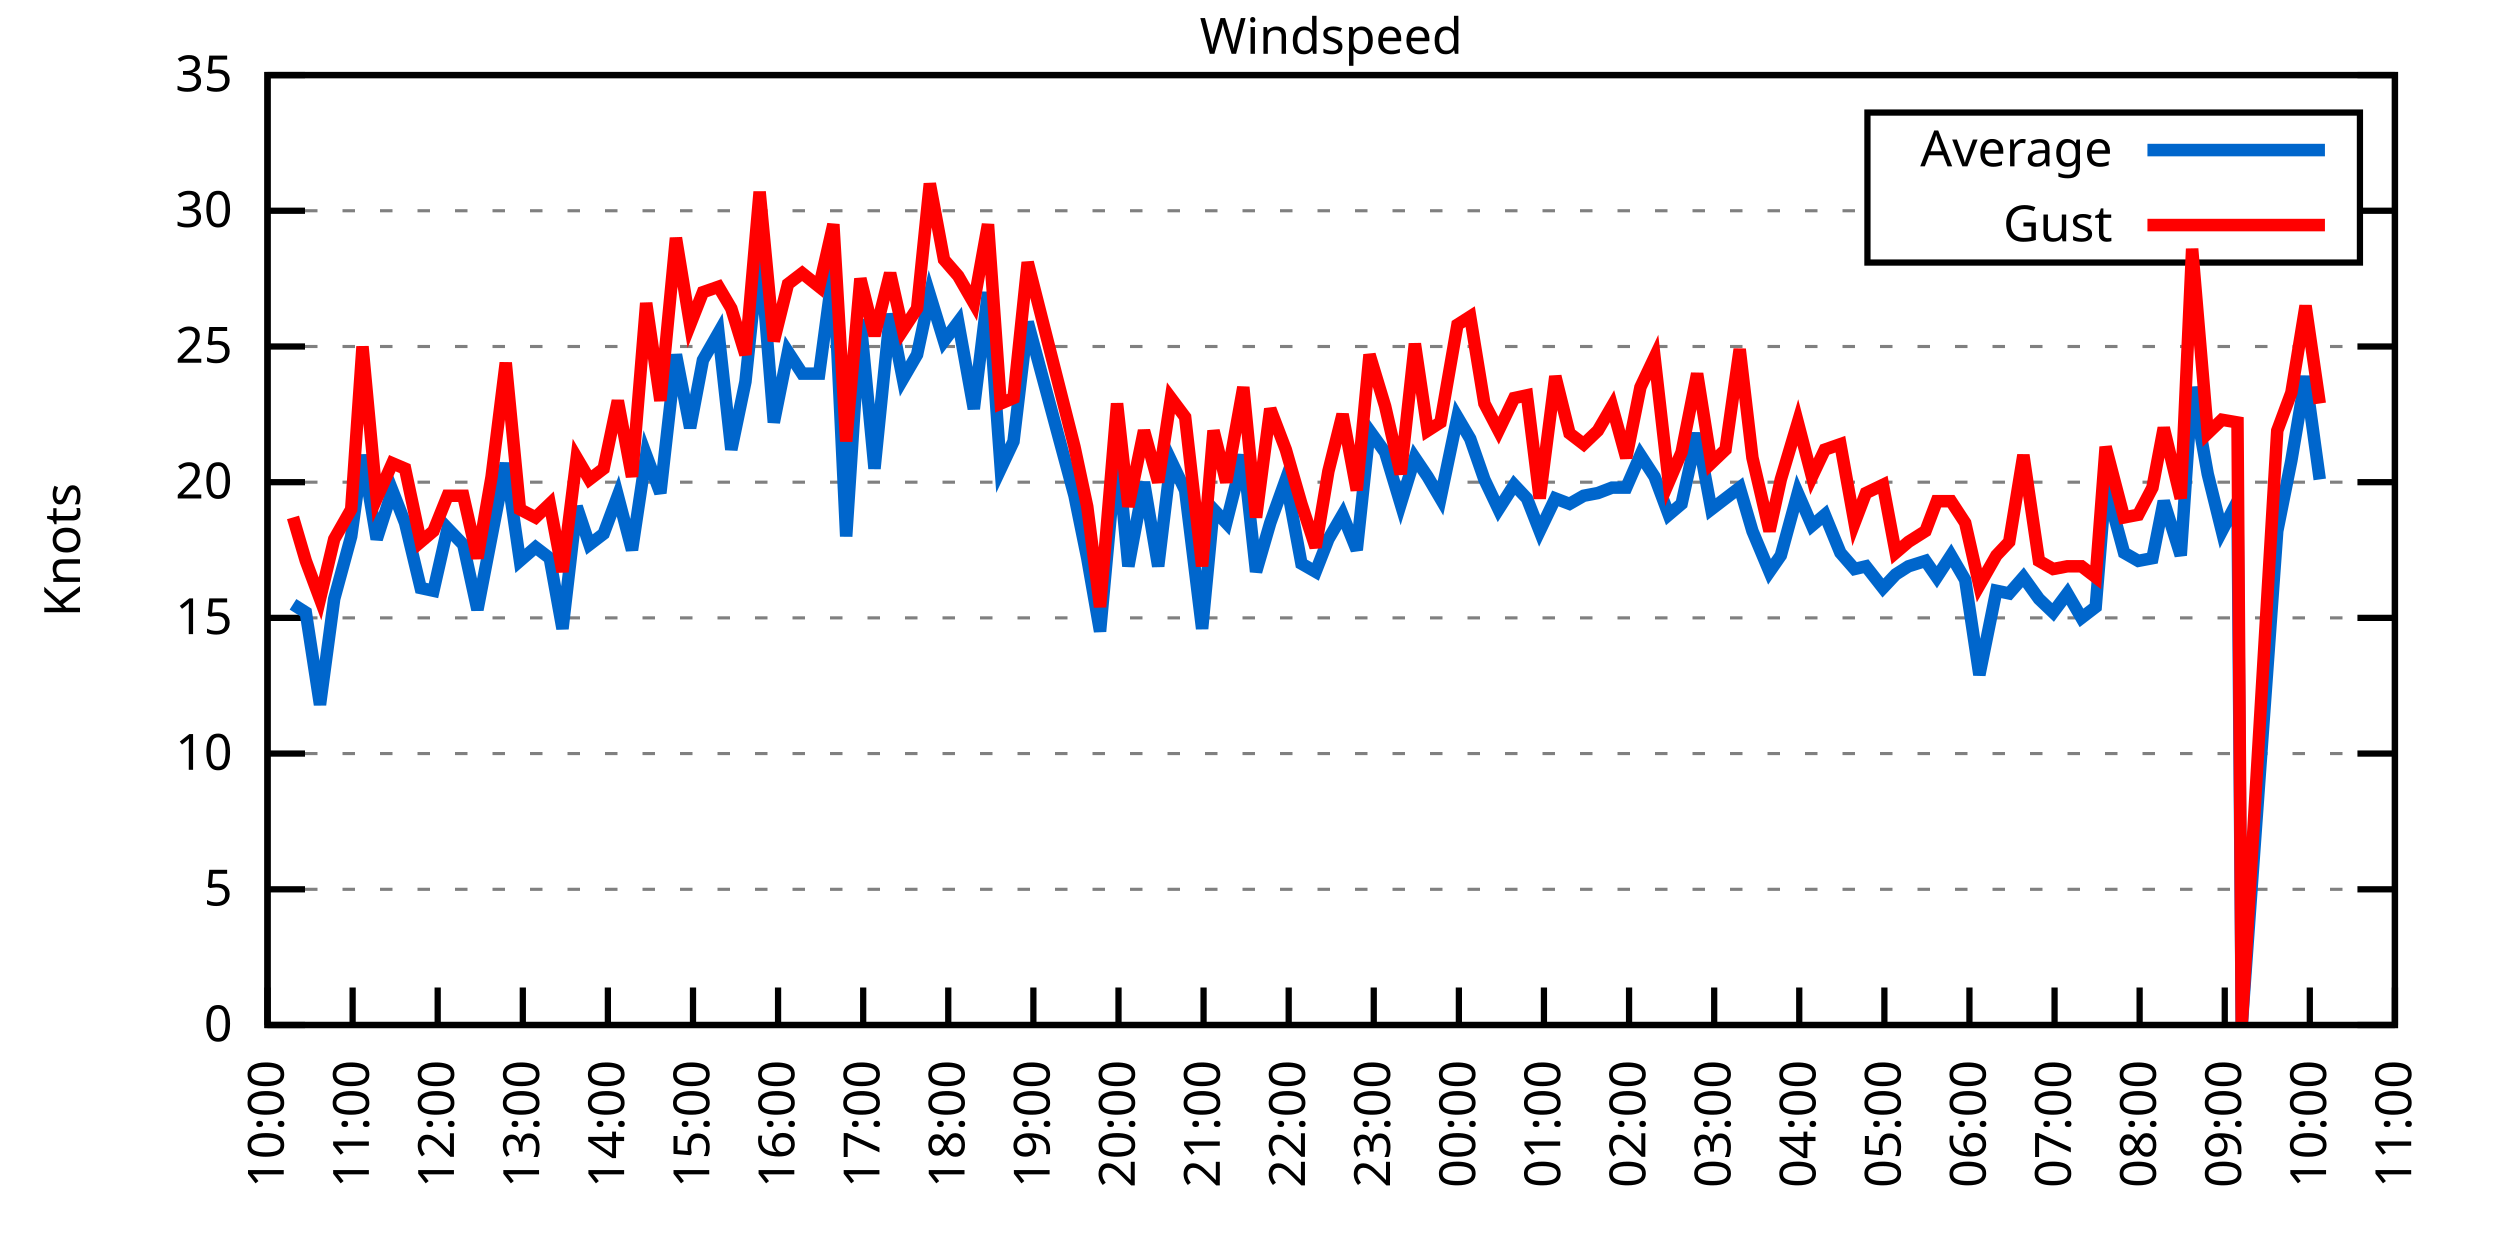
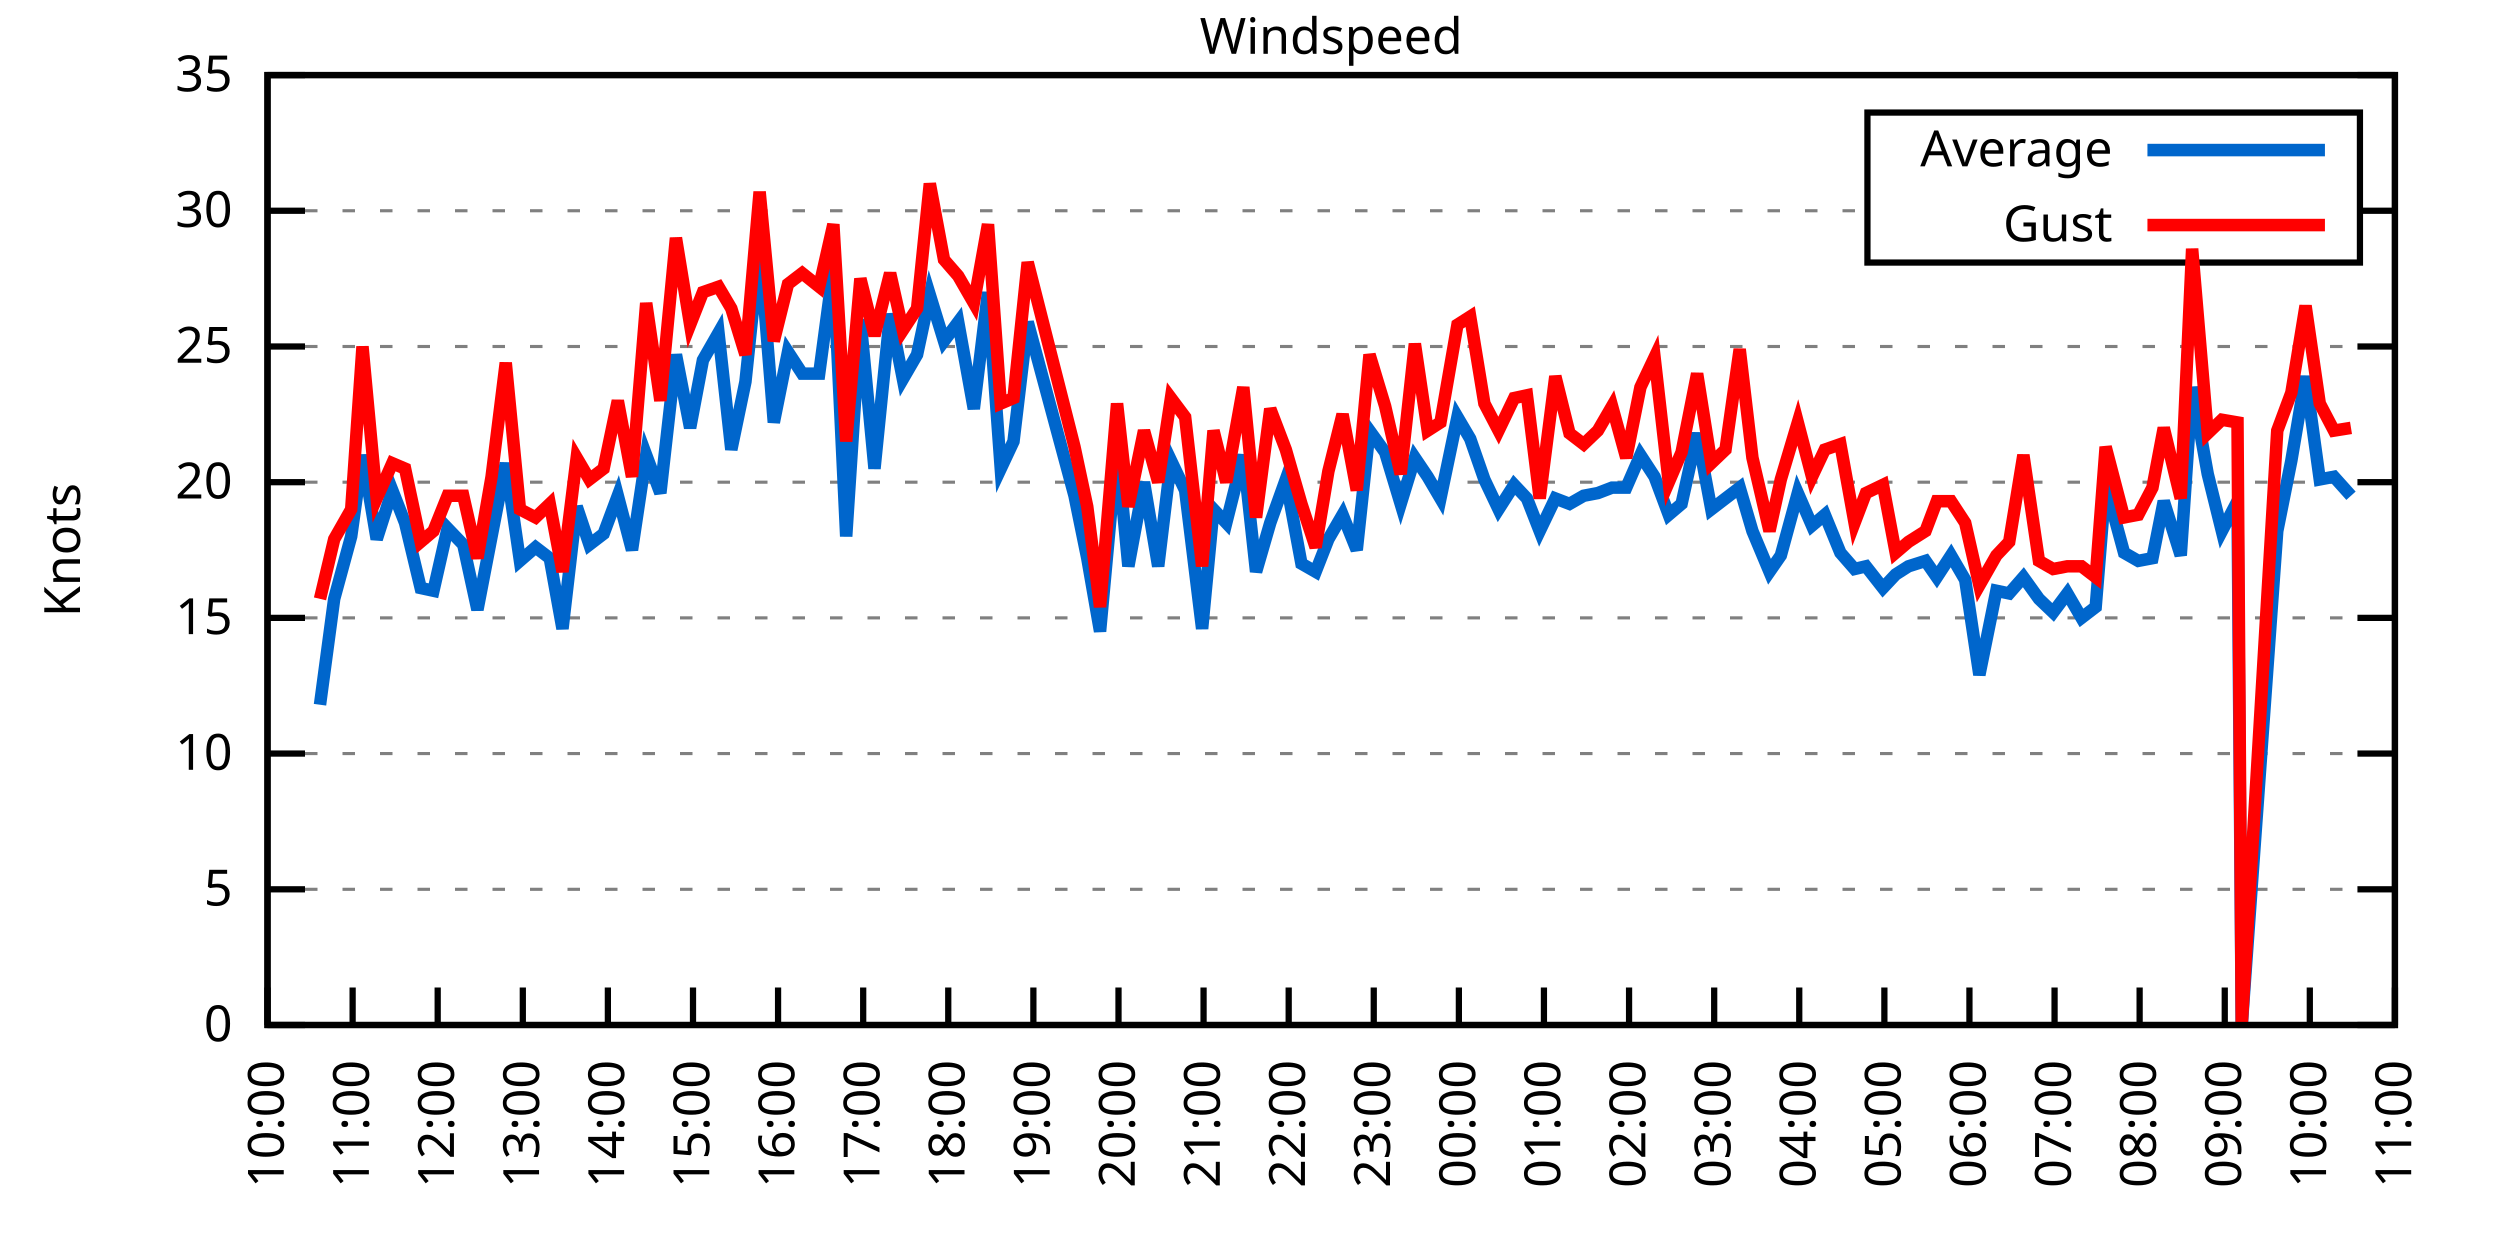
<svg xmlns="http://www.w3.org/2000/svg" xmlns:xlink="http://www.w3.org/1999/xlink" width="400" height="200" viewBox="0 0 400 200">
  <g id="gnuplot_canvas">
    <rect x="0" y="0" width="400" height="200" fill="none" />
    <defs>
      <circle id="gpDot" r="0.5" stroke-width="0.5" stroke="currentColor" />
      <path id="gpPt0" stroke-width="0.333" stroke="currentColor" d="M-1,0 h2 M0,-1 v2" />
      <path id="gpPt1" stroke-width="0.333" stroke="currentColor" d="M-1,-1 L1,1 M1,-1 L-1,1" />
      <path id="gpPt2" stroke-width="0.333" stroke="currentColor" d="M-1,0 L1,0 M0,-1 L0,1 M-1,-1 L1,1 M-1,1 L1,-1" />
      <rect id="gpPt3" stroke-width="0.333" stroke="currentColor" x="-1" y="-1" width="2" height="2" />
      <rect id="gpPt4" stroke-width="0.333" stroke="currentColor" fill="currentColor" x="-1" y="-1" width="2" height="2" />
      <circle id="gpPt5" stroke-width="0.333" stroke="currentColor" cx="0" cy="0" r="1" />
      <use xlink:href="#gpPt5" id="gpPt6" fill="currentColor" stroke="none" />
      <path id="gpPt7" stroke-width="0.333" stroke="currentColor" d="M0,-1.33 L-1.33,0.67 L1.33,0.67 z" />
      <use xlink:href="#gpPt7" id="gpPt8" fill="currentColor" stroke="none" />
      <use xlink:href="#gpPt7" id="gpPt9" stroke="currentColor" transform="rotate(180)" />
      <use xlink:href="#gpPt9" id="gpPt10" fill="currentColor" stroke="none" />
      <use xlink:href="#gpPt3" id="gpPt11" stroke="currentColor" transform="rotate(45)" />
      <use xlink:href="#gpPt11" id="gpPt12" fill="currentColor" stroke="none" />
      <path id="gpPt13" stroke-width="0.333" stroke="currentColor" d="M0,1.330 L1.265,0.411 L0.782,-1.067 L-0.782,-1.076 L-1.265,0.411 z" />
      <use xlink:href="#gpPt13" id="gpPt14" fill="currentColor" stroke="none" />
      <filter id="textbox" filterUnits="objectBoundingBox" x="0" y="0" height="1" width="1">
        <feFlood flood-color="white" flood-opacity="1" result="bgnd" />
        <feComposite in="SourceGraphic" in2="bgnd" operator="atop" />
      </filter>
      <filter id="greybox" filterUnits="objectBoundingBox" x="0" y="0" height="1" width="1">
        <feFlood flood-color="lightgrey" flood-opacity="1" result="grey" />
        <feComposite in="SourceGraphic" in2="grey" operator="atop" />
      </filter>
    </defs>
    <g fill="none" color="white" stroke="currentColor" stroke-width="1.00" stroke-linecap="butt" stroke-linejoin="miter">
</g>
    <g fill="none" color="black" stroke="currentColor" stroke-width="1.00" stroke-linecap="butt" stroke-linejoin="miter">
      <g stroke="none" shape-rendering="crispEdges">
        <polygon fill="rgb(255, 255, 255)" points="42.80,164.00 383.18,164.00 383.18,12.02 42.80,12.02 " />
      </g>
    </g>
    <g fill="none" color="black" stroke="currentColor" stroke-width="1.00" stroke-linecap="butt" stroke-linejoin="miter">
</g>
    <g fill="none" color="black" stroke="black" stroke-width="0.50" stroke-linecap="butt" stroke-linejoin="miter">
</g>
    <g fill="none" color="gray" stroke="currentColor" stroke-width="0.50" stroke-linecap="butt" stroke-linejoin="miter">
      <path stroke="gray" stroke-dasharray="2,4" class="gridline" d="M42.80,164.00 L383.19,164.00  " />
    </g>
    <g fill="none" color="gray" stroke="gray" stroke-width="1.00" stroke-linecap="butt" stroke-linejoin="miter">
</g>
    <g fill="none" color="black" stroke="currentColor" stroke-width="1.00" stroke-linecap="butt" stroke-linejoin="miter">
      <path stroke="black" d="M42.80,164.00 L48.80,164.00 M383.19,164.00 L377.19,164.00  " />
      <g transform="translate(37.20,166.60)" stroke="none" fill="black" font-family="Sans" font-size="8.00" text-anchor="end">
        <text>
          <tspan font-family="Sans"> 0</tspan>
        </text>
      </g>
    </g>
    <g fill="none" color="black" stroke="currentColor" stroke-width="1.00" stroke-linecap="butt" stroke-linejoin="miter">
</g>
    <g fill="none" color="black" stroke="black" stroke-width="0.50" stroke-linecap="butt" stroke-linejoin="miter">
</g>
    <g fill="none" color="gray" stroke="currentColor" stroke-width="0.50" stroke-linecap="butt" stroke-linejoin="miter">
      <path stroke="gray" stroke-dasharray="2,4" class="gridline" d="M42.80,142.29 L383.19,142.29  " />
    </g>
    <g fill="none" color="gray" stroke="gray" stroke-width="1.00" stroke-linecap="butt" stroke-linejoin="miter">
</g>
    <g fill="none" color="black" stroke="currentColor" stroke-width="1.00" stroke-linecap="butt" stroke-linejoin="miter">
      <path stroke="black" d="M42.80,142.29 L48.80,142.29 M383.19,142.29 L377.19,142.29  " />
      <g transform="translate(37.20,144.89)" stroke="none" fill="black" font-family="Sans" font-size="8.00" text-anchor="end">
        <text>
          <tspan font-family="Sans"> 5</tspan>
        </text>
      </g>
    </g>
    <g fill="none" color="black" stroke="currentColor" stroke-width="1.00" stroke-linecap="butt" stroke-linejoin="miter">
</g>
    <g fill="none" color="black" stroke="black" stroke-width="0.50" stroke-linecap="butt" stroke-linejoin="miter">
</g>
    <g fill="none" color="gray" stroke="currentColor" stroke-width="0.50" stroke-linecap="butt" stroke-linejoin="miter">
      <path stroke="gray" stroke-dasharray="2,4" class="gridline" d="M42.80,120.57 L383.19,120.57  " />
    </g>
    <g fill="none" color="gray" stroke="gray" stroke-width="1.00" stroke-linecap="butt" stroke-linejoin="miter">
</g>
    <g fill="none" color="black" stroke="currentColor" stroke-width="1.00" stroke-linecap="butt" stroke-linejoin="miter">
      <path stroke="black" d="M42.80,120.57 L48.80,120.57 M383.19,120.57 L377.19,120.57  " />
      <g transform="translate(37.20,123.17)" stroke="none" fill="black" font-family="Sans" font-size="8.00" text-anchor="end">
        <text>
          <tspan font-family="Sans"> 10</tspan>
        </text>
      </g>
    </g>
    <g fill="none" color="black" stroke="currentColor" stroke-width="1.00" stroke-linecap="butt" stroke-linejoin="miter">
</g>
    <g fill="none" color="black" stroke="black" stroke-width="0.50" stroke-linecap="butt" stroke-linejoin="miter">
</g>
    <g fill="none" color="gray" stroke="currentColor" stroke-width="0.50" stroke-linecap="butt" stroke-linejoin="miter">
      <path stroke="gray" stroke-dasharray="2,4" class="gridline" d="M42.80,98.86 L383.19,98.86  " />
    </g>
    <g fill="none" color="gray" stroke="gray" stroke-width="1.00" stroke-linecap="butt" stroke-linejoin="miter">
</g>
    <g fill="none" color="black" stroke="currentColor" stroke-width="1.00" stroke-linecap="butt" stroke-linejoin="miter">
      <path stroke="black" d="M42.80,98.86 L48.80,98.86 M383.19,98.86 L377.19,98.86  " />
      <g transform="translate(37.20,101.46)" stroke="none" fill="black" font-family="Sans" font-size="8.00" text-anchor="end">
        <text>
          <tspan font-family="Sans"> 15</tspan>
        </text>
      </g>
    </g>
    <g fill="none" color="black" stroke="currentColor" stroke-width="1.00" stroke-linecap="butt" stroke-linejoin="miter">
</g>
    <g fill="none" color="black" stroke="black" stroke-width="0.50" stroke-linecap="butt" stroke-linejoin="miter">
</g>
    <g fill="none" color="gray" stroke="currentColor" stroke-width="0.50" stroke-linecap="butt" stroke-linejoin="miter">
      <path stroke="gray" stroke-dasharray="2,4" class="gridline" d="M42.80,77.15 L383.19,77.15  " />
    </g>
    <g fill="none" color="gray" stroke="gray" stroke-width="1.00" stroke-linecap="butt" stroke-linejoin="miter">
</g>
    <g fill="none" color="black" stroke="currentColor" stroke-width="1.00" stroke-linecap="butt" stroke-linejoin="miter">
      <path stroke="black" d="M42.80,77.15 L48.80,77.15 M383.19,77.15 L377.19,77.15  " />
      <g transform="translate(37.20,79.75)" stroke="none" fill="black" font-family="Sans" font-size="8.00" text-anchor="end">
        <text>
          <tspan font-family="Sans"> 20</tspan>
        </text>
      </g>
    </g>
    <g fill="none" color="black" stroke="currentColor" stroke-width="1.00" stroke-linecap="butt" stroke-linejoin="miter">
</g>
    <g fill="none" color="black" stroke="black" stroke-width="0.50" stroke-linecap="butt" stroke-linejoin="miter">
</g>
    <g fill="none" color="gray" stroke="currentColor" stroke-width="0.50" stroke-linecap="butt" stroke-linejoin="miter">
      <path stroke="gray" stroke-dasharray="2,4" class="gridline" d="M42.80,55.44 L383.19,55.44  " />
    </g>
    <g fill="none" color="gray" stroke="gray" stroke-width="1.00" stroke-linecap="butt" stroke-linejoin="miter">
</g>
    <g fill="none" color="black" stroke="currentColor" stroke-width="1.00" stroke-linecap="butt" stroke-linejoin="miter">
      <path stroke="black" d="M42.80,55.44 L48.80,55.44 M383.19,55.44 L377.19,55.44  " />
      <g transform="translate(37.20,58.04)" stroke="none" fill="black" font-family="Sans" font-size="8.00" text-anchor="end">
        <text>
          <tspan font-family="Sans"> 25</tspan>
        </text>
      </g>
    </g>
    <g fill="none" color="black" stroke="currentColor" stroke-width="1.00" stroke-linecap="butt" stroke-linejoin="miter">
</g>
    <g fill="none" color="black" stroke="black" stroke-width="0.50" stroke-linecap="butt" stroke-linejoin="miter">
</g>
    <g fill="none" color="gray" stroke="currentColor" stroke-width="0.50" stroke-linecap="butt" stroke-linejoin="miter">
      <path stroke="gray" stroke-dasharray="2,4" class="gridline" d="M42.80,33.72 L298.79,33.72 M377.59,33.72 L383.19,33.72  " />
    </g>
    <g fill="none" color="gray" stroke="gray" stroke-width="1.00" stroke-linecap="butt" stroke-linejoin="miter">
</g>
    <g fill="none" color="black" stroke="currentColor" stroke-width="1.00" stroke-linecap="butt" stroke-linejoin="miter">
      <path stroke="black" d="M42.80,33.72 L48.80,33.72 M383.19,33.72 L377.19,33.72  " />
      <g transform="translate(37.20,36.32)" stroke="none" fill="black" font-family="Sans" font-size="8.00" text-anchor="end">
        <text>
          <tspan font-family="Sans"> 30</tspan>
        </text>
      </g>
    </g>
    <g fill="none" color="black" stroke="currentColor" stroke-width="1.00" stroke-linecap="butt" stroke-linejoin="miter">
</g>
    <g fill="none" color="black" stroke="black" stroke-width="0.50" stroke-linecap="butt" stroke-linejoin="miter">
</g>
    <g fill="none" color="gray" stroke="currentColor" stroke-width="0.50" stroke-linecap="butt" stroke-linejoin="miter">
      <path stroke="gray" stroke-dasharray="2,4" class="gridline" d="M42.80,12.01 L383.19,12.01  " />
    </g>
    <g fill="none" color="gray" stroke="gray" stroke-width="1.00" stroke-linecap="butt" stroke-linejoin="miter">
</g>
    <g fill="none" color="black" stroke="currentColor" stroke-width="1.00" stroke-linecap="butt" stroke-linejoin="miter">
      <path stroke="black" d="M42.80,12.01 L48.80,12.01 M383.19,12.01 L377.19,12.01  " />
      <g transform="translate(37.20,14.61)" stroke="none" fill="black" font-family="Sans" font-size="8.00" text-anchor="end">
        <text>
          <tspan font-family="Sans"> 35</tspan>
        </text>
      </g>
    </g>
    <g fill="none" color="black" stroke="currentColor" stroke-width="1.00" stroke-linecap="butt" stroke-linejoin="miter">
      <path stroke="black" d="M42.80,164.00 L42.80,158.00  " />
      <g transform="translate(45.40,169.60) rotate(270.00)" stroke="none" fill="black" font-family="Sans" font-size="8.00" text-anchor="end">
        <text>
          <tspan font-family="Sans">10:00</tspan>
        </text>
      </g>
    </g>
    <g fill="none" color="black" stroke="currentColor" stroke-width="1.00" stroke-linecap="butt" stroke-linejoin="miter">
      <path stroke="black" d="M56.42,164.00 L56.42,158.00  " />
      <g transform="translate(59.02,169.60) rotate(270.00)" stroke="none" fill="black" font-family="Sans" font-size="8.00" text-anchor="end">
        <text>
          <tspan font-family="Sans">11:00</tspan>
        </text>
      </g>
    </g>
    <g fill="none" color="black" stroke="currentColor" stroke-width="1.00" stroke-linecap="butt" stroke-linejoin="miter">
      <path stroke="black" d="M70.03,164.00 L70.03,158.00  " />
      <g transform="translate(72.63,169.60) rotate(270.00)" stroke="none" fill="black" font-family="Sans" font-size="8.00" text-anchor="end">
        <text>
          <tspan font-family="Sans">12:00</tspan>
        </text>
      </g>
    </g>
    <g fill="none" color="black" stroke="currentColor" stroke-width="1.00" stroke-linecap="butt" stroke-linejoin="miter">
      <path stroke="black" d="M83.65,164.00 L83.65,158.00  " />
      <g transform="translate(86.25,169.60) rotate(270.00)" stroke="none" fill="black" font-family="Sans" font-size="8.00" text-anchor="end">
        <text>
          <tspan font-family="Sans">13:00</tspan>
        </text>
      </g>
    </g>
    <g fill="none" color="black" stroke="currentColor" stroke-width="1.00" stroke-linecap="butt" stroke-linejoin="miter">
      <path stroke="black" d="M97.26,164.00 L97.26,158.00  " />
      <g transform="translate(99.86,169.60) rotate(270.00)" stroke="none" fill="black" font-family="Sans" font-size="8.00" text-anchor="end">
        <text>
          <tspan font-family="Sans">14:00</tspan>
        </text>
      </g>
    </g>
    <g fill="none" color="black" stroke="currentColor" stroke-width="1.00" stroke-linecap="butt" stroke-linejoin="miter">
      <path stroke="black" d="M110.88,164.00 L110.88,158.00  " />
      <g transform="translate(113.48,169.60) rotate(270.00)" stroke="none" fill="black" font-family="Sans" font-size="8.00" text-anchor="end">
        <text>
          <tspan font-family="Sans">15:00</tspan>
        </text>
      </g>
    </g>
    <g fill="none" color="black" stroke="currentColor" stroke-width="1.00" stroke-linecap="butt" stroke-linejoin="miter">
      <path stroke="black" d="M124.49,164.00 L124.49,158.00  " />
      <g transform="translate(127.09,169.60) rotate(270.00)" stroke="none" fill="black" font-family="Sans" font-size="8.00" text-anchor="end">
        <text>
          <tspan font-family="Sans">16:00</tspan>
        </text>
      </g>
    </g>
    <g fill="none" color="black" stroke="currentColor" stroke-width="1.00" stroke-linecap="butt" stroke-linejoin="miter">
      <path stroke="black" d="M138.11,164.00 L138.11,158.00  " />
      <g transform="translate(140.71,169.60) rotate(270.00)" stroke="none" fill="black" font-family="Sans" font-size="8.00" text-anchor="end">
        <text>
          <tspan font-family="Sans">17:00</tspan>
        </text>
      </g>
    </g>
    <g fill="none" color="black" stroke="currentColor" stroke-width="1.00" stroke-linecap="butt" stroke-linejoin="miter">
      <path stroke="black" d="M151.72,164.00 L151.72,158.00  " />
      <g transform="translate(154.32,169.60) rotate(270.00)" stroke="none" fill="black" font-family="Sans" font-size="8.00" text-anchor="end">
        <text>
          <tspan font-family="Sans">18:00</tspan>
        </text>
      </g>
    </g>
    <g fill="none" color="black" stroke="currentColor" stroke-width="1.00" stroke-linecap="butt" stroke-linejoin="miter">
      <path stroke="black" d="M165.34,164.00 L165.34,158.00  " />
      <g transform="translate(167.94,169.60) rotate(270.00)" stroke="none" fill="black" font-family="Sans" font-size="8.00" text-anchor="end">
        <text>
          <tspan font-family="Sans">19:00</tspan>
        </text>
      </g>
    </g>
    <g fill="none" color="black" stroke="currentColor" stroke-width="1.00" stroke-linecap="butt" stroke-linejoin="miter">
      <path stroke="black" d="M178.96,164.00 L178.96,158.00  " />
      <g transform="translate(181.56,169.60) rotate(270.00)" stroke="none" fill="black" font-family="Sans" font-size="8.00" text-anchor="end">
        <text>
          <tspan font-family="Sans">20:00</tspan>
        </text>
      </g>
    </g>
    <g fill="none" color="black" stroke="currentColor" stroke-width="1.00" stroke-linecap="butt" stroke-linejoin="miter">
      <path stroke="black" d="M192.57,164.00 L192.57,158.00  " />
      <g transform="translate(195.17,169.60) rotate(270.00)" stroke="none" fill="black" font-family="Sans" font-size="8.00" text-anchor="end">
        <text>
          <tspan font-family="Sans">21:00</tspan>
        </text>
      </g>
    </g>
    <g fill="none" color="black" stroke="currentColor" stroke-width="1.00" stroke-linecap="butt" stroke-linejoin="miter">
      <path stroke="black" d="M206.19,164.00 L206.19,158.00  " />
      <g transform="translate(208.79,169.60) rotate(270.00)" stroke="none" fill="black" font-family="Sans" font-size="8.00" text-anchor="end">
        <text>
          <tspan font-family="Sans">22:00</tspan>
        </text>
      </g>
    </g>
    <g fill="none" color="black" stroke="currentColor" stroke-width="1.00" stroke-linecap="butt" stroke-linejoin="miter">
      <path stroke="black" d="M219.80,164.00 L219.80,158.00  " />
      <g transform="translate(222.40,169.60) rotate(270.00)" stroke="none" fill="black" font-family="Sans" font-size="8.00" text-anchor="end">
        <text>
          <tspan font-family="Sans">23:00</tspan>
        </text>
      </g>
    </g>
    <g fill="none" color="black" stroke="currentColor" stroke-width="1.00" stroke-linecap="butt" stroke-linejoin="miter">
      <path stroke="black" d="M233.42,164.00 L233.42,158.00  " />
      <g transform="translate(236.02,169.60) rotate(270.00)" stroke="none" fill="black" font-family="Sans" font-size="8.00" text-anchor="end">
        <text>
          <tspan font-family="Sans">00:00</tspan>
        </text>
      </g>
    </g>
    <g fill="none" color="black" stroke="currentColor" stroke-width="1.00" stroke-linecap="butt" stroke-linejoin="miter">
      <path stroke="black" d="M247.03,164.00 L247.03,158.00  " />
      <g transform="translate(249.63,169.60) rotate(270.00)" stroke="none" fill="black" font-family="Sans" font-size="8.00" text-anchor="end">
        <text>
          <tspan font-family="Sans">01:00</tspan>
        </text>
      </g>
    </g>
    <g fill="none" color="black" stroke="currentColor" stroke-width="1.00" stroke-linecap="butt" stroke-linejoin="miter">
      <path stroke="black" d="M260.65,164.00 L260.65,158.00  " />
      <g transform="translate(263.25,169.60) rotate(270.00)" stroke="none" fill="black" font-family="Sans" font-size="8.00" text-anchor="end">
        <text>
          <tspan font-family="Sans">02:00</tspan>
        </text>
      </g>
    </g>
    <g fill="none" color="black" stroke="currentColor" stroke-width="1.00" stroke-linecap="butt" stroke-linejoin="miter">
      <path stroke="black" d="M274.27,164.00 L274.27,158.00  " />
      <g transform="translate(276.87,169.60) rotate(270.00)" stroke="none" fill="black" font-family="Sans" font-size="8.00" text-anchor="end">
        <text>
          <tspan font-family="Sans">03:00</tspan>
        </text>
      </g>
    </g>
    <g fill="none" color="black" stroke="currentColor" stroke-width="1.00" stroke-linecap="butt" stroke-linejoin="miter">
      <path stroke="black" d="M287.88,164.00 L287.88,158.00  " />
      <g transform="translate(290.48,169.60) rotate(270.00)" stroke="none" fill="black" font-family="Sans" font-size="8.00" text-anchor="end">
        <text>
          <tspan font-family="Sans">04:00</tspan>
        </text>
      </g>
    </g>
    <g fill="none" color="black" stroke="currentColor" stroke-width="1.00" stroke-linecap="butt" stroke-linejoin="miter">
      <path stroke="black" d="M301.50,164.00 L301.50,158.00  " />
      <g transform="translate(304.10,169.60) rotate(270.00)" stroke="none" fill="black" font-family="Sans" font-size="8.00" text-anchor="end">
        <text>
          <tspan font-family="Sans">05:00</tspan>
        </text>
      </g>
    </g>
    <g fill="none" color="black" stroke="currentColor" stroke-width="1.00" stroke-linecap="butt" stroke-linejoin="miter">
      <path stroke="black" d="M315.11,164.00 L315.11,158.00  " />
      <g transform="translate(317.71,169.60) rotate(270.00)" stroke="none" fill="black" font-family="Sans" font-size="8.00" text-anchor="end">
        <text>
          <tspan font-family="Sans">06:00</tspan>
        </text>
      </g>
    </g>
    <g fill="none" color="black" stroke="currentColor" stroke-width="1.00" stroke-linecap="butt" stroke-linejoin="miter">
      <path stroke="black" d="M328.73,164.00 L328.73,158.00  " />
      <g transform="translate(331.33,169.60) rotate(270.00)" stroke="none" fill="black" font-family="Sans" font-size="8.00" text-anchor="end">
        <text>
          <tspan font-family="Sans">07:00</tspan>
        </text>
      </g>
    </g>
    <g fill="none" color="black" stroke="currentColor" stroke-width="1.00" stroke-linecap="butt" stroke-linejoin="miter">
      <path stroke="black" d="M342.34,164.00 L342.34,158.00  " />
      <g transform="translate(344.94,169.60) rotate(270.00)" stroke="none" fill="black" font-family="Sans" font-size="8.00" text-anchor="end">
        <text>
          <tspan font-family="Sans">08:00</tspan>
        </text>
      </g>
    </g>
    <g fill="none" color="black" stroke="currentColor" stroke-width="1.00" stroke-linecap="butt" stroke-linejoin="miter">
      <path stroke="black" d="M355.96,164.00 L355.96,158.00  " />
      <g transform="translate(358.56,169.60) rotate(270.00)" stroke="none" fill="black" font-family="Sans" font-size="8.00" text-anchor="end">
        <text>
          <tspan font-family="Sans">09:00</tspan>
        </text>
      </g>
    </g>
    <g fill="none" color="black" stroke="currentColor" stroke-width="1.00" stroke-linecap="butt" stroke-linejoin="miter">
      <path stroke="black" d="M369.57,164.00 L369.57,158.00  " />
      <g transform="translate(372.17,169.60) rotate(270.00)" stroke="none" fill="black" font-family="Sans" font-size="8.00" text-anchor="end">
        <text>
          <tspan font-family="Sans">10:00</tspan>
        </text>
      </g>
    </g>
    <g fill="none" color="black" stroke="currentColor" stroke-width="1.00" stroke-linecap="butt" stroke-linejoin="miter">
      <path stroke="black" d="M383.19,164.00 L383.19,158.00  " />
      <g transform="translate(385.79,169.60) rotate(270.00)" stroke="none" fill="black" font-family="Sans" font-size="8.00" text-anchor="end">
        <text>
          <tspan font-family="Sans">11:00</tspan>
        </text>
      </g>
    </g>
    <g fill="none" color="black" stroke="currentColor" stroke-width="1.00" stroke-linecap="butt" stroke-linejoin="miter">
</g>
    <g fill="none" color="black" stroke="currentColor" stroke-width="1.00" stroke-linecap="butt" stroke-linejoin="miter">
      <path stroke="black" d="M42.80,12.01 L42.80,164.00 L383.19,164.00 L383.19,12.01 L42.80,12.01 Z  " />
    </g>
    <g fill="none" color="black" stroke="currentColor" stroke-width="1.00" stroke-linecap="butt" stroke-linejoin="miter">
</g>
    <g fill="none" color="black" stroke="currentColor" stroke-width="1.00" stroke-linecap="butt" stroke-linejoin="miter">
      <path stroke="black" d="M298.79,42.01 L298.79,18.01 L377.59,18.01 L377.59,42.01 L298.79,42.01 Z  " />
    </g>
    <g id="Windspeed_plot_1">
      <g fill="none" color="white" stroke="black" stroke-width="2.00" stroke-linecap="butt" stroke-linejoin="miter">
</g>
      <g fill="none" color="black" stroke="currentColor" stroke-width="2.00" stroke-linecap="butt" stroke-linejoin="miter">
        <g transform="translate(337.99,26.61)" stroke="none" fill="black" font-family="Sans" font-size="8.00" text-anchor="end">
          <text>
            <tspan font-family="Sans">Average</tspan>
          </text>
        </g>
      </g>
      <g fill="none" color="black" stroke="currentColor" stroke-width="2.00" stroke-linecap="butt" stroke-linejoin="miter">
-         <path stroke="rgb(  0, 102, 204)" d="M343.59,24.01 L371.99,24.01 M46.88,96.69 L48.93,97.99 L51.20,112.76 L53.47,95.82 L56.19,85.83 L58.00,72.81   L60.27,86.27 L62.77,78.45 L64.81,83.66 L67.31,94.08 L69.35,94.52 L71.62,84.53 L74.12,87.14 L76.39,97.56   L78.65,85.83 L80.92,74.11 L83.19,89.74 L85.69,87.57 L87.96,89.31 L90.00,100.60 L92.27,81.06 L94.31,87.14   L96.58,85.40 L98.85,79.32 L101.12,88.00 L103.39,72.81 L105.66,78.89 L108.15,56.74 L110.42,68.46 L112.47,57.61   L114.96,53.26 L117.01,71.94 L119.27,61.08 L121.54,39.37 L123.81,67.59 L126.08,56.30 L128.35,59.78 L131.07,59.78   L133.34,42.84 L135.39,85.83 L137.66,51.09 L139.92,74.98 L142.42,50.22 L144.46,60.65 L146.73,56.74 L148.77,47.18   L151.04,54.57 L153.31,51.53 L155.81,65.42 L158.08,46.75 L160.12,74.98 L162.16,70.63 L164.43,51.53 L171.92,79.32   L173.96,89.31 L176.01,101.03 L178.73,71.50 L180.54,90.61 L183.04,77.15 L185.31,90.61 L187.35,73.67 L189.62,78.45   L192.34,100.60 L194.16,81.49 L196.20,83.66 L198.93,72.81 L200.97,91.48 L203.24,83.66 L205.73,76.71 L208.23,90.18   L210.50,91.48 L212.54,86.27 L214.81,82.36 L217.08,88.00 L219.12,68.90 L221.62,72.37 L224.11,80.62 L226.38,73.24   L228.43,76.28 L230.47,79.75 L233.19,66.73 L235.23,70.20 L237.50,76.71 L239.77,81.49 L242.27,77.58 L244.31,79.75   L246.35,84.97 L248.85,79.75 L251.12,80.62 L253.39,79.32 L255.66,78.89 L257.93,78.02 L260.20,78.02 L262.47,72.81   L264.73,76.28 L267.00,82.36 L269.05,80.62 L271.54,69.33 L273.81,81.49 L276.08,79.75 L278.35,78.02 L280.39,84.97   L283.12,91.48 L284.93,88.87 L287.65,78.89 L289.92,84.10 L291.97,82.36 L294.46,88.44 L296.73,91.04 L298.55,90.61   L301.27,94.08 L303.31,91.91 L305.35,90.61 L308.08,89.74 L309.89,92.35 L312.16,88.87 L314.43,92.78 L316.70,107.98   L319.42,94.52 L321.47,94.95 L323.74,92.35 L326.23,95.82 L328.50,97.99 L330.77,94.95 L333.04,98.86 L335.31,97.12   L336.90,77.58 L339.85,88.44 L342.12,89.74 L344.39,89.31 L346.20,80.19 L348.92,88.87 L350.74,61.95 L353.24,75.85   L355.50,84.97 L358.00,80.19 L358.68,164.00 L364.36,84.97 L366.62,73.67 L368.89,60.21 L371.16,76.71  " />
+         <path stroke="rgb(  0, 102, 204)" d="M343.59,24.01 L371.99,24.01 M51.20,112.76 L53.47,95.82 L56.19,85.83 L58.00,72.81 L60.27,86.27 L62.77,78.45   L64.81,83.66 L67.31,94.08 L69.35,94.52 L71.62,84.53 L74.12,87.14 L76.39,97.56 L78.65,85.83 L80.92,74.11   L83.19,89.74 L85.69,87.57 L87.96,89.31 L90.00,100.60 L92.27,81.06 L94.31,87.14 L96.58,85.40 L98.85,79.32   L101.12,88.00 L103.39,72.81 L105.66,78.89 L108.15,56.74 L110.42,68.46 L112.47,57.61 L114.96,53.26 L117.01,71.94   L119.27,61.08 L121.54,39.37 L123.81,67.59 L126.08,56.30 L128.35,59.78 L131.07,59.78 L133.34,42.84 L135.39,85.83   L137.66,51.09 L139.92,74.98 L142.42,50.22 L144.46,60.65 L146.73,56.74 L148.77,47.18 L151.04,54.57 L153.31,51.53   L155.81,65.42 L158.08,46.75 L160.12,74.98 L162.16,70.63 L164.43,51.53 L171.92,79.32 L173.96,89.31 L176.01,101.03   L178.73,71.50 L180.54,90.61 L183.04,77.15 L185.31,90.61 L187.35,73.67 L189.62,78.45 L192.34,100.60 L194.16,81.49   L196.20,83.66 L198.93,72.81 L200.97,91.48 L203.24,83.66 L205.73,76.71 L208.23,90.18 L210.50,91.48 L212.54,86.27   L214.81,82.36 L217.08,88.00 L219.12,68.90 L221.62,72.37 L224.11,80.62 L226.38,73.24 L228.43,76.28 L230.47,79.75   L233.19,66.73 L235.23,70.20 L237.50,76.71 L239.77,81.49 L242.27,77.58 L244.31,79.75 L246.35,84.97 L248.85,79.75   L251.12,80.62 L253.39,79.32 L255.66,78.89 L257.93,78.02 L260.20,78.02 L262.47,72.81 L264.73,76.28 L267.00,82.36   L269.05,80.62 L271.54,69.33 L273.81,81.49 L276.08,79.75 L278.35,78.02 L280.39,84.97 L283.12,91.48 L284.93,88.87   L287.65,78.89 L289.92,84.10 L291.97,82.36 L294.46,88.44 L296.73,91.04 L298.55,90.61 L301.27,94.08 L303.31,91.91   L305.35,90.61 L308.08,89.74 L309.89,92.35 L312.16,88.87 L314.43,92.78 L316.70,107.98 L319.42,94.52 L321.47,94.95   L323.74,92.35 L326.23,95.82 L328.50,97.99 L330.77,94.95 L333.04,98.86 L335.31,97.12 L336.90,77.58 L339.85,88.44   L342.12,89.74 L344.39,89.31 L346.20,80.19 L348.92,88.87 L350.74,61.95 L353.24,75.85 L355.50,84.97 L358.00,80.19   L358.68,164.00 L364.36,84.97 L366.62,73.67 L368.89,60.21 L371.16,76.71 L373.43,76.28 L376.16,79.32  " />
      </g>
    </g>
    <g id="Windspeed_plot_2">
      <g fill="none" color="black" stroke="currentColor" stroke-width="2.00" stroke-linecap="butt" stroke-linejoin="miter">
        <g transform="translate(337.99,38.61)" stroke="none" fill="black" font-family="Sans" font-size="8.00" text-anchor="end">
          <text>
            <tspan font-family="Sans">Gust</tspan>
          </text>
        </g>
      </g>
      <g fill="none" color="black" stroke="currentColor" stroke-width="2.00" stroke-linecap="butt" stroke-linejoin="miter">
-         <path stroke="rgb(255,   0,   0)" d="M343.59,36.01 L371.99,36.01 M46.88,82.79 L48.93,89.74 L51.20,95.82 L53.47,86.27 L56.19,81.49 L58.00,55.44   L60.27,79.75 L62.77,74.11 L64.81,74.98 L67.31,86.70 L69.35,84.97 L71.62,79.32 L74.12,79.32 L76.39,89.31   L78.65,76.28 L80.92,58.04 L83.19,81.49 L85.69,82.79 L87.96,80.62 L90.00,91.48 L92.27,73.24 L94.31,76.71   L96.58,74.98 L98.85,64.12 L101.12,76.28 L103.39,48.49 L105.66,64.12 L108.15,38.07 L110.42,51.96 L112.47,46.75   L114.96,45.88 L117.01,49.36 L119.27,56.74 L121.54,30.68 L123.81,54.57 L126.08,45.45 L128.35,43.71 L131.07,45.88   L133.34,35.89 L135.39,70.63 L137.66,44.58 L139.92,53.70 L142.42,43.71 L144.46,52.83 L146.73,49.36 L148.77,29.38   L151.04,41.54 L153.31,44.15 L155.81,48.49 L158.08,35.89 L160.12,64.56 L162.16,63.69 L164.43,41.97 L171.92,71.50   L173.96,81.06 L176.01,97.12 L178.73,64.56 L180.54,81.06 L183.04,68.90 L185.31,77.15 L187.35,63.69 L189.62,66.73   L192.34,90.61 L194.16,68.90 L196.20,77.15 L198.93,61.95 L200.97,82.79 L203.24,65.42 L205.73,71.94 L208.23,80.62   L210.50,87.57 L212.54,75.41 L214.81,66.29 L217.08,78.45 L219.12,56.74 L221.62,64.99 L224.11,75.85 L226.38,55.00   L228.43,68.90 L230.47,67.59 L233.19,51.96 L235.23,50.66 L237.50,64.56 L239.77,68.90 L242.27,63.69 L244.31,63.25   L246.35,79.75 L248.85,60.21 L251.12,69.33 L253.39,71.07 L255.66,68.90 L257.93,64.99 L260.20,73.24 L262.47,61.95   L264.73,57.17 L267.00,77.15 L269.05,72.37 L271.54,59.78 L273.81,74.11 L276.08,71.94 L278.35,55.87 L280.39,73.24   L283.12,84.97 L284.93,76.71 L287.65,67.59 L289.92,76.28 L291.97,71.94 L294.46,71.07 L296.73,83.66 L298.55,78.89   L301.27,77.58 L303.31,88.44 L305.35,86.70 L308.08,84.97 L309.89,80.19 L312.16,80.19 L314.43,83.66 L316.70,93.65   L319.42,88.87 L321.47,86.70 L323.74,72.81 L326.23,89.74 L328.50,91.04 L330.77,90.61 L333.04,90.61 L335.31,92.35   L336.90,71.50 L339.85,82.79 L342.12,82.36 L344.39,78.02 L346.20,68.46 L348.92,79.75 L350.74,39.80 L353.24,69.33   L355.50,67.16 L358.00,67.59 L358.68,164.00 L364.36,68.90 L366.62,62.82 L368.89,48.92 L371.16,64.56  " />
+         <path stroke="rgb(255,   0,   0)" d="M343.59,36.01 L371.99,36.01 M51.20,95.82 L53.47,86.27 L56.19,81.49 L58.00,55.44 L60.27,79.75 L62.77,74.11   L64.81,74.98 L67.31,86.70 L69.35,84.97 L71.62,79.32 L74.12,79.32 L76.39,89.31 L78.65,76.28 L80.92,58.04   L83.19,81.49 L85.69,82.79 L87.96,80.62 L90.00,91.48 L92.27,73.24 L94.31,76.71 L96.58,74.98 L98.85,64.12   L101.12,76.28 L103.39,48.49 L105.66,64.12 L108.15,38.07 L110.42,51.96 L112.47,46.75 L114.96,45.88 L117.01,49.36   L119.27,56.74 L121.54,30.68 L123.81,54.57 L126.08,45.45 L128.35,43.71 L131.07,45.88 L133.34,35.89 L135.39,70.63   L137.66,44.58 L139.92,53.70 L142.42,43.71 L144.46,52.83 L146.73,49.36 L148.77,29.38 L151.04,41.54 L153.31,44.15   L155.81,48.49 L158.08,35.89 L160.12,64.56 L162.16,63.69 L164.43,41.97 L171.92,71.50 L173.96,81.06 L176.01,97.12   L178.73,64.56 L180.54,81.06 L183.04,68.90 L185.31,77.15 L187.35,63.69 L189.62,66.73 L192.34,90.61 L194.16,68.90   L196.20,77.15 L198.93,61.95 L200.97,82.79 L203.24,65.42 L205.73,71.94 L208.23,80.62 L210.50,87.57 L212.54,75.41   L214.81,66.29 L217.08,78.45 L219.12,56.74 L221.62,64.99 L224.11,75.85 L226.38,55.00 L228.43,68.90 L230.47,67.59   L233.19,51.96 L235.23,50.66 L237.50,64.56 L239.77,68.90 L242.27,63.69 L244.31,63.25 L246.35,79.75 L248.85,60.21   L251.12,69.33 L253.39,71.07 L255.66,68.90 L257.93,64.99 L260.20,73.24 L262.47,61.95 L264.73,57.17 L267.00,77.15   L269.05,72.37 L271.54,59.78 L273.81,74.11 L276.08,71.94 L278.35,55.87 L280.39,73.24 L283.12,84.97 L284.93,76.71   L287.65,67.59 L289.92,76.28 L291.97,71.94 L294.46,71.07 L296.73,83.66 L298.55,78.89 L301.27,77.58 L303.31,88.44   L305.35,86.70 L308.08,84.97 L309.89,80.19 L312.16,80.19 L314.43,83.66 L316.70,93.65 L319.42,88.87 L321.47,86.70   L323.74,72.81 L326.23,89.74 L328.50,91.04 L330.77,90.61 L333.04,90.61 L335.31,92.35 L336.90,71.50 L339.85,82.79   L342.12,82.36 L344.39,78.02 L346.20,68.46 L348.92,79.75 L350.74,39.80 L353.24,69.33 L355.50,67.16 L358.00,67.59   L358.68,164.00 L364.36,68.90 L366.62,62.82 L368.89,48.92 L371.16,64.56 L373.43,68.90 L376.16,68.46  " />
      </g>
    </g>
    <g fill="none" color="black" stroke="currentColor" stroke-width="2.00" stroke-linecap="butt" stroke-linejoin="miter">
</g>
    <g fill="none" color="black" stroke="black" stroke-width="1.00" stroke-linecap="butt" stroke-linejoin="miter">
</g>
    <g fill="none" color="black" stroke="currentColor" stroke-width="1.00" stroke-linecap="butt" stroke-linejoin="miter">
      <path stroke="black" d="M42.80,12.01 L42.80,164.00 L383.19,164.00 L383.19,12.01 L42.80,12.01 Z  " />
      <g transform="translate(12.80,88.01) rotate(270.00)" stroke="none" fill="black" font-family="Sans" font-size="8.00" text-anchor="middle">
        <text>
          <tspan font-family="Sans">Knots</tspan>
        </text>
      </g>
    </g>
    <g fill="none" color="black" stroke="currentColor" stroke-width="1.00" stroke-linecap="butt" stroke-linejoin="miter">
</g>
    <g fill="none" color="black" stroke="currentColor" stroke-width="1.00" stroke-linecap="butt" stroke-linejoin="miter">
      <g transform="translate(212.99,8.61)" stroke="none" fill="black" font-family="Sans" font-size="8.00" text-anchor="middle">
        <text>
          <tspan font-family="Sans">Windspeed</tspan>
        </text>
      </g>
    </g>
    <g fill="none" color="black" stroke="currentColor" stroke-width="1.00" stroke-linecap="butt" stroke-linejoin="miter">
</g>
  </g>
</svg>
